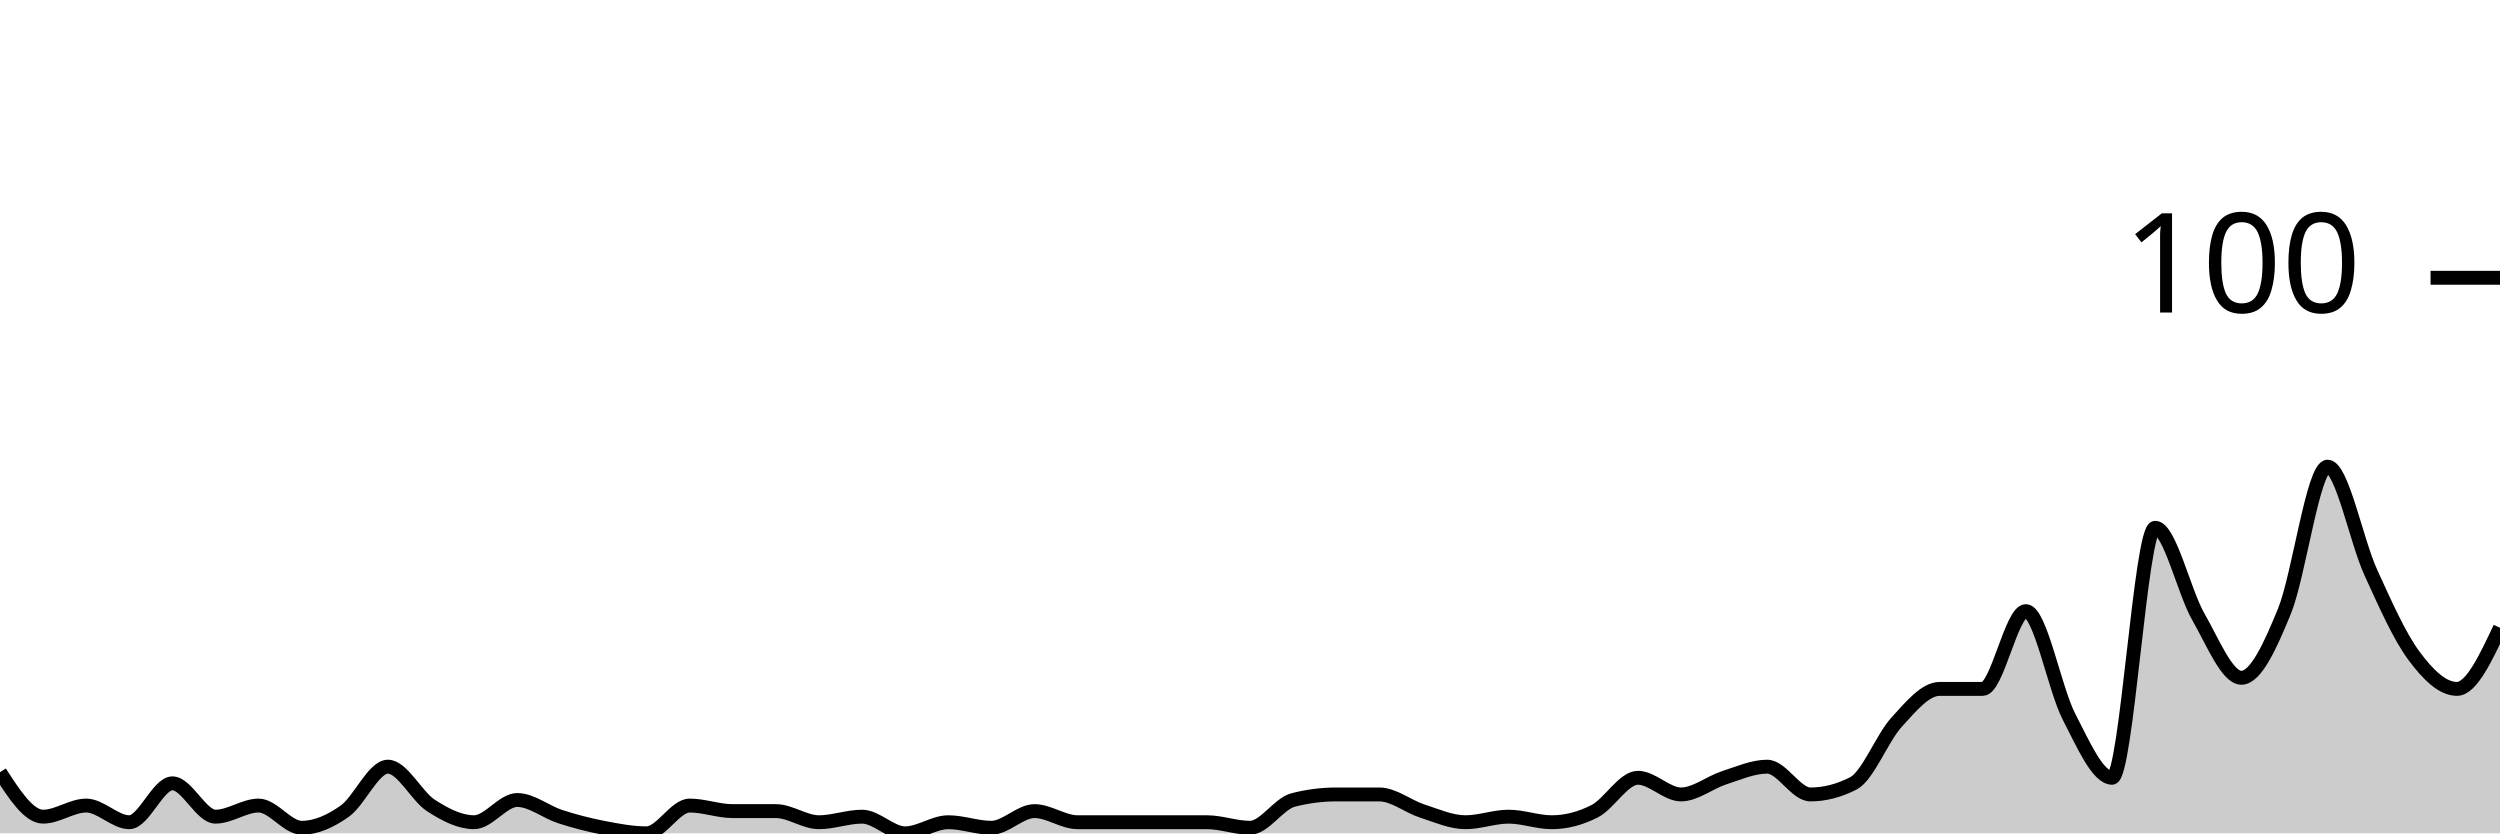
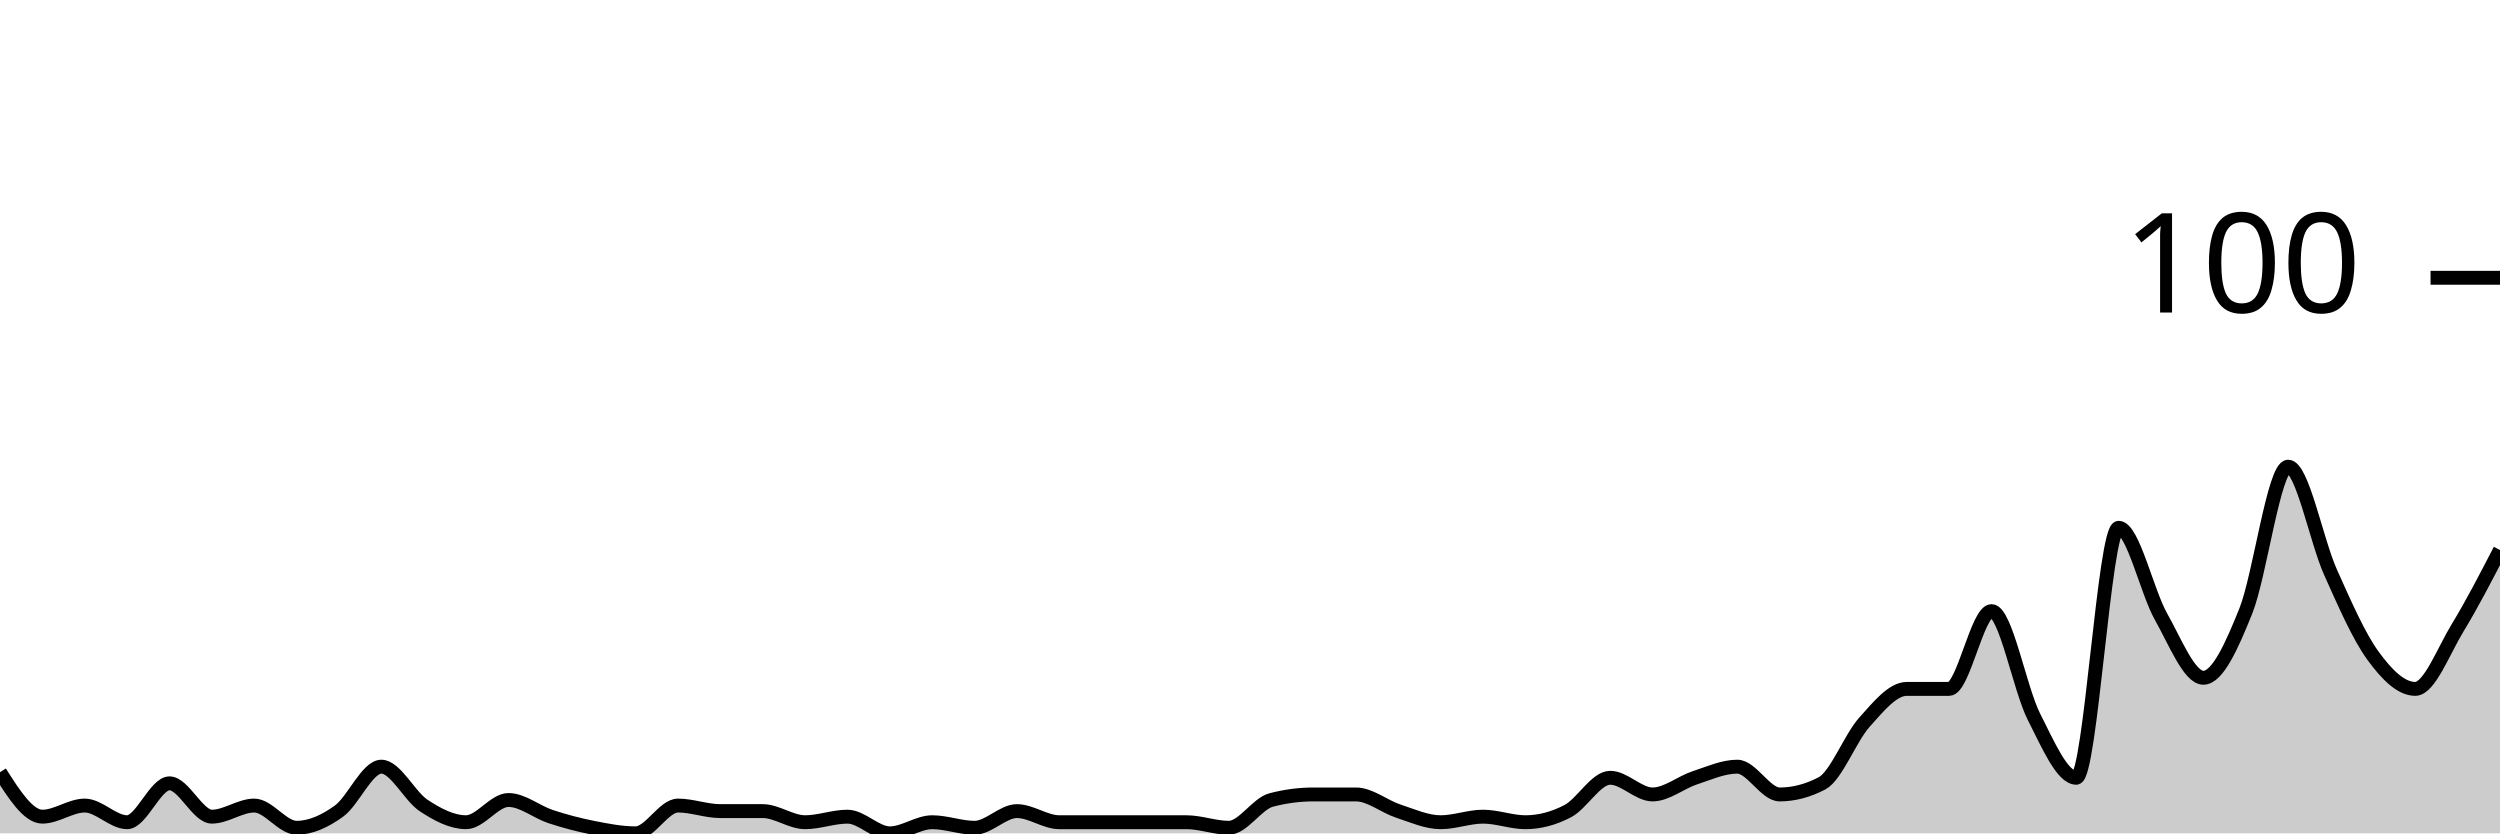
<svg xmlns="http://www.w3.org/2000/svg" viewBox="0 0 180 60">
  <g transform="translate(0,20)">
-     <path class="area" fill="rgba(0, 0, 0, 0.2)" d="M0,35.6C1.034,37.2,2.069,38.8,3.103,38.8C4.138,38.8,5.172,38,6.207,38C7.241,38,8.276,39.2,9.31,39.2C10.345,39.2,11.379,36.4,12.414,36.4C13.448,36.4,14.483,38.8,15.517,38.8C16.552,38.8,17.586,38,18.621,38C19.655,38,20.69,39.6,21.724,39.6C22.759,39.6,23.793,39.133,24.828,38.4C25.862,37.667,26.897,35.2,27.931,35.2C28.966,35.2,30,37.333,31.034,38C32.069,38.667,33.103,39.2,34.138,39.2C35.172,39.2,36.207,37.6,37.241,37.6C38.276,37.6,39.31,38.467,40.345,38.8C41.379,39.133,42.414,39.4,43.448,39.6C44.483,39.8,45.517,40,46.552,40C47.586,40,48.621,38,49.655,38C50.69,38,51.724,38.4,52.759,38.4C53.793,38.4,54.828,38.4,55.862,38.4C56.897,38.4,57.931,39.2,58.966,39.2C60,39.2,61.034,38.8,62.069,38.8C63.103,38.8,64.138,40,65.172,40C66.207,40,67.241,39.2,68.276,39.2C69.31,39.2,70.345,39.6,71.379,39.6C72.414,39.6,73.448,38.4,74.483,38.4C75.517,38.4,76.552,39.2,77.586,39.2C78.621,39.2,79.655,39.2,80.69,39.2C81.724,39.2,82.759,39.2,83.793,39.2C84.828,39.2,85.862,39.2,86.897,39.2C87.931,39.2,88.966,39.6,90,39.6C91.034,39.6,92.069,37.867,93.103,37.6C94.138,37.333,95.172,37.2,96.207,37.2C97.241,37.2,98.276,37.2,99.31,37.2C100.345,37.2,101.379,38.067,102.414,38.4C103.448,38.733,104.483,39.2,105.517,39.2C106.552,39.2,107.586,38.8,108.621,38.8C109.655,38.8,110.69,39.2,111.724,39.2C112.759,39.2,113.793,38.933,114.828,38.4C115.862,37.867,116.897,36,117.931,36C118.966,36,120,37.2,121.034,37.2C122.069,37.2,123.103,36.333,124.138,36C125.172,35.667,126.207,35.2,127.241,35.2C128.276,35.2,129.31,37.2,130.345,37.2C131.379,37.2,132.414,36.933,133.448,36.4C134.483,35.867,135.517,33.133,136.552,32C137.586,30.867,138.621,29.6,139.655,29.6C140.69,29.6,141.724,29.6,142.759,29.6C143.793,29.6,144.828,24,145.862,24C146.897,24,147.931,29.6,148.966,31.6C150,33.6,151.034,36,152.069,36C153.103,36,154.138,18,155.172,18C156.207,18,157.241,22.6,158.276,24.4C159.31,26.2,160.345,28.8,161.379,28.8C162.414,28.8,163.448,26.533,164.483,24C165.517,21.467,166.552,13.6,167.586,13.6C168.621,13.6,169.655,18.933,170.69,21.2C171.724,23.467,172.759,25.8,173.793,27.2C174.828,28.6,175.862,29.6,176.897,29.6C177.931,29.6,178.966,27.4,180,25.2L180,40C178.966,40,177.931,40,176.897,40C175.862,40,174.828,40,173.793,40C172.759,40,171.724,40,170.69,40C169.655,40,168.621,40,167.586,40C166.552,40,165.517,40,164.483,40C163.448,40,162.414,40,161.379,40C160.345,40,159.31,40,158.276,40C157.241,40,156.207,40,155.172,40C154.138,40,153.103,40,152.069,40C151.034,40,150,40,148.966,40C147.931,40,146.897,40,145.862,40C144.828,40,143.793,40,142.759,40C141.724,40,140.69,40,139.655,40C138.621,40,137.586,40,136.552,40C135.517,40,134.483,40,133.448,40C132.414,40,131.379,40,130.345,40C129.31,40,128.276,40,127.241,40C126.207,40,125.172,40,124.138,40C123.103,40,122.069,40,121.034,40C120,40,118.966,40,117.931,40C116.897,40,115.862,40,114.828,40C113.793,40,112.759,40,111.724,40C110.69,40,109.655,40,108.621,40C107.586,40,106.552,40,105.517,40C104.483,40,103.448,40,102.414,40C101.379,40,100.345,40,99.31,40C98.276,40,97.241,40,96.207,40C95.172,40,94.138,40,93.103,40C92.069,40,91.034,40,90,40C88.966,40,87.931,40,86.897,40C85.862,40,84.828,40,83.793,40C82.759,40,81.724,40,80.69,40C79.655,40,78.621,40,77.586,40C76.552,40,75.517,40,74.483,40C73.448,40,72.414,40,71.379,40C70.345,40,69.31,40,68.276,40C67.241,40,66.207,40,65.172,40C64.138,40,63.103,40,62.069,40C61.034,40,60,40,58.966,40C57.931,40,56.897,40,55.862,40C54.828,40,53.793,40,52.759,40C51.724,40,50.69,40,49.655,40C48.621,40,47.586,40,46.552,40C45.517,40,44.483,40,43.448,40C42.414,40,41.379,40,40.345,40C39.31,40,38.276,40,37.241,40C36.207,40,35.172,40,34.138,40C33.103,40,32.069,40,31.034,40C30,40,28.966,40,27.931,40C26.897,40,25.862,40,24.828,40C23.793,40,22.759,40,21.724,40C20.69,40,19.655,40,18.621,40C17.586,40,16.552,40,15.517,40C14.483,40,13.448,40,12.414,40C11.379,40,10.345,40,9.31,40C8.276,40,7.241,40,6.207,40C5.172,40,4.138,40,3.103,40C2.069,40,1.034,40,0,40Z" />
-     <path class="line" stroke="black" fill="none" d="M0,35.6C1.034,37.2,2.069,38.8,3.103,38.8C4.138,38.8,5.172,38,6.207,38C7.241,38,8.276,39.2,9.31,39.2C10.345,39.2,11.379,36.4,12.414,36.4C13.448,36.4,14.483,38.8,15.517,38.8C16.552,38.8,17.586,38,18.621,38C19.655,38,20.69,39.6,21.724,39.6C22.759,39.6,23.793,39.133,24.828,38.4C25.862,37.667,26.897,35.2,27.931,35.2C28.966,35.2,30,37.333,31.034,38C32.069,38.667,33.103,39.2,34.138,39.2C35.172,39.2,36.207,37.6,37.241,37.6C38.276,37.6,39.31,38.467,40.345,38.8C41.379,39.133,42.414,39.4,43.448,39.6C44.483,39.8,45.517,40,46.552,40C47.586,40,48.621,38,49.655,38C50.69,38,51.724,38.4,52.759,38.4C53.793,38.4,54.828,38.4,55.862,38.4C56.897,38.4,57.931,39.2,58.966,39.2C60,39.2,61.034,38.8,62.069,38.8C63.103,38.8,64.138,40,65.172,40C66.207,40,67.241,39.2,68.276,39.2C69.31,39.2,70.345,39.6,71.379,39.6C72.414,39.6,73.448,38.4,74.483,38.4C75.517,38.4,76.552,39.2,77.586,39.2C78.621,39.2,79.655,39.2,80.69,39.2C81.724,39.2,82.759,39.2,83.793,39.2C84.828,39.2,85.862,39.2,86.897,39.2C87.931,39.2,88.966,39.6,90,39.6C91.034,39.6,92.069,37.867,93.103,37.6C94.138,37.333,95.172,37.2,96.207,37.2C97.241,37.2,98.276,37.2,99.31,37.2C100.345,37.2,101.379,38.067,102.414,38.4C103.448,38.733,104.483,39.2,105.517,39.2C106.552,39.2,107.586,38.8,108.621,38.8C109.655,38.8,110.69,39.2,111.724,39.2C112.759,39.2,113.793,38.933,114.828,38.4C115.862,37.867,116.897,36,117.931,36C118.966,36,120,37.2,121.034,37.2C122.069,37.2,123.103,36.333,124.138,36C125.172,35.667,126.207,35.2,127.241,35.2C128.276,35.2,129.31,37.2,130.345,37.2C131.379,37.2,132.414,36.933,133.448,36.4C134.483,35.867,135.517,33.133,136.552,32C137.586,30.867,138.621,29.6,139.655,29.6C140.69,29.6,141.724,29.6,142.759,29.6C143.793,29.6,144.828,24,145.862,24C146.897,24,147.931,29.6,148.966,31.6C150,33.6,151.034,36,152.069,36C153.103,36,154.138,18,155.172,18C156.207,18,157.241,22.6,158.276,24.4C159.31,26.2,160.345,28.8,161.379,28.8C162.414,28.8,163.448,26.533,164.483,24C165.517,21.467,166.552,13.6,167.586,13.6C168.621,13.6,169.655,18.933,170.69,21.2C171.724,23.467,172.759,25.8,173.793,27.2C174.828,28.6,175.862,29.6,176.897,29.6C177.931,29.6,178.966,27.4,180,25.2" />
+     <path class="area" fill="rgba(0, 0, 0, 0.2)" d="M0,35.6C1.017,37.2,2.034,38.8,3.051,38.8C4.068,38.8,5.085,38,6.102,38C7.119,38,8.136,39.2,9.153,39.2C10.169,39.2,11.186,36.4,12.203,36.4C13.22,36.4,14.237,38.8,15.254,38.8C16.271,38.8,17.288,38,18.305,38C19.322,38,20.339,39.6,21.356,39.6C22.373,39.6,23.39,39.133,24.407,38.4C25.424,37.667,26.441,35.2,27.458,35.2C28.475,35.2,29.492,37.333,30.508,38C31.525,38.667,32.542,39.2,33.559,39.2C34.576,39.2,35.593,37.6,36.61,37.6C37.627,37.6,38.644,38.467,39.661,38.8C40.678,39.133,41.695,39.4,42.712,39.6C43.729,39.8,44.746,40,45.763,40C46.78,40,47.797,38,48.814,38C49.831,38,50.847,38.4,51.864,38.4C52.881,38.4,53.898,38.4,54.915,38.4C55.932,38.4,56.949,39.2,57.966,39.2C58.983,39.2,60,38.8,61.017,38.8C62.034,38.8,63.051,40,64.068,40C65.085,40,66.102,39.2,67.119,39.2C68.136,39.2,69.153,39.6,70.169,39.6C71.186,39.6,72.203,38.4,73.22,38.4C74.237,38.4,75.254,39.2,76.271,39.2C77.288,39.2,78.305,39.2,79.322,39.2C80.339,39.2,81.356,39.2,82.373,39.2C83.39,39.2,84.407,39.2,85.424,39.2C86.441,39.2,87.458,39.6,88.475,39.6C89.492,39.6,90.508,37.867,91.525,37.6C92.542,37.333,93.559,37.2,94.576,37.2C95.593,37.2,96.61,37.2,97.627,37.2C98.644,37.2,99.661,38.067,100.678,38.4C101.695,38.733,102.712,39.2,103.729,39.2C104.746,39.2,105.763,38.8,106.78,38.8C107.797,38.8,108.814,39.2,109.831,39.2C110.847,39.2,111.864,38.933,112.881,38.4C113.898,37.867,114.915,36,115.932,36C116.949,36,117.966,37.2,118.983,37.2C120,37.2,121.017,36.333,122.034,36C123.051,35.667,124.068,35.2,125.085,35.2C126.102,35.2,127.119,37.2,128.136,37.2C129.153,37.2,130.169,36.933,131.186,36.4C132.203,35.867,133.22,33.133,134.237,32C135.254,30.867,136.271,29.6,137.288,29.6C138.305,29.6,139.322,29.6,140.339,29.6C141.356,29.6,142.373,24,143.39,24C144.407,24,145.424,29.6,146.441,31.6C147.458,33.6,148.475,36,149.492,36C150.508,36,151.525,18,152.542,18C153.559,18,154.576,22.6,155.593,24.4C156.61,26.2,157.627,28.8,158.644,28.8C159.661,28.8,160.678,26.533,161.695,24C162.712,21.467,163.729,13.6,164.746,13.6C165.763,13.6,166.78,18.933,167.797,21.2C168.814,23.467,169.831,25.8,170.847,27.2C171.864,28.6,172.881,29.6,173.898,29.6C174.915,29.6,175.932,26.867,176.949,25.2C177.966,23.533,178.983,21.567,180,19.6L180,40C178.983,40,177.966,40,176.949,40C175.932,40,174.915,40,173.898,40C172.881,40,171.864,40,170.847,40C169.831,40,168.814,40,167.797,40C166.78,40,165.763,40,164.746,40C163.729,40,162.712,40,161.695,40C160.678,40,159.661,40,158.644,40C157.627,40,156.61,40,155.593,40C154.576,40,153.559,40,152.542,40C151.525,40,150.508,40,149.492,40C148.475,40,147.458,40,146.441,40C145.424,40,144.407,40,143.39,40C142.373,40,141.356,40,140.339,40C139.322,40,138.305,40,137.288,40C136.271,40,135.254,40,134.237,40C133.22,40,132.203,40,131.186,40C130.169,40,129.153,40,128.136,40C127.119,40,126.102,40,125.085,40C124.068,40,123.051,40,122.034,40C121.017,40,120,40,118.983,40C117.966,40,116.949,40,115.932,40C114.915,40,113.898,40,112.881,40C111.864,40,110.847,40,109.831,40C108.814,40,107.797,40,106.78,40C105.763,40,104.746,40,103.729,40C102.712,40,101.695,40,100.678,40C99.661,40,98.644,40,97.627,40C96.61,40,95.593,40,94.576,40C93.559,40,92.542,40,91.525,40C90.508,40,89.492,40,88.475,40C87.458,40,86.441,40,85.424,40C84.407,40,83.39,40,82.373,40C81.356,40,80.339,40,79.322,40C78.305,40,77.288,40,76.271,40C75.254,40,74.237,40,73.22,40C72.203,40,71.186,40,70.169,40C69.153,40,68.136,40,67.119,40C66.102,40,65.085,40,64.068,40C63.051,40,62.034,40,61.017,40C60,40,58.983,40,57.966,40C56.949,40,55.932,40,54.915,40C53.898,40,52.881,40,51.864,40C50.847,40,49.831,40,48.814,40C47.797,40,46.78,40,45.763,40C44.746,40,43.729,40,42.712,40C41.695,40,40.678,40,39.661,40C38.644,40,37.627,40,36.61,40C35.593,40,34.576,40,33.559,40C32.542,40,31.525,40,30.508,40C29.492,40,28.475,40,27.458,40C26.441,40,25.424,40,24.407,40C23.39,40,22.373,40,21.356,40C20.339,40,19.322,40,18.305,40C17.288,40,16.271,40,15.254,40C14.237,40,13.22,40,12.203,40C11.186,40,10.169,40,9.153,40C8.136,40,7.119,40,6.102,40C5.085,40,4.068,40,3.051,40C2.034,40,1.017,40,0,40Z" />
+     <path class="line" stroke="black" fill="none" d="M0,35.6C1.017,37.2,2.034,38.8,3.051,38.8C4.068,38.8,5.085,38,6.102,38C7.119,38,8.136,39.2,9.153,39.2C10.169,39.2,11.186,36.4,12.203,36.4C13.22,36.4,14.237,38.8,15.254,38.8C16.271,38.8,17.288,38,18.305,38C19.322,38,20.339,39.6,21.356,39.6C22.373,39.6,23.39,39.133,24.407,38.4C25.424,37.667,26.441,35.2,27.458,35.2C28.475,35.2,29.492,37.333,30.508,38C31.525,38.667,32.542,39.2,33.559,39.2C34.576,39.2,35.593,37.6,36.61,37.6C37.627,37.6,38.644,38.467,39.661,38.8C40.678,39.133,41.695,39.4,42.712,39.6C43.729,39.8,44.746,40,45.763,40C46.78,40,47.797,38,48.814,38C49.831,38,50.847,38.4,51.864,38.4C52.881,38.4,53.898,38.4,54.915,38.4C55.932,38.4,56.949,39.2,57.966,39.2C58.983,39.2,60,38.8,61.017,38.8C62.034,38.8,63.051,40,64.068,40C65.085,40,66.102,39.2,67.119,39.2C68.136,39.2,69.153,39.6,70.169,39.6C71.186,39.6,72.203,38.4,73.22,38.4C74.237,38.4,75.254,39.2,76.271,39.2C77.288,39.2,78.305,39.2,79.322,39.2C80.339,39.2,81.356,39.2,82.373,39.2C83.39,39.2,84.407,39.2,85.424,39.2C86.441,39.2,87.458,39.6,88.475,39.6C89.492,39.6,90.508,37.867,91.525,37.6C92.542,37.333,93.559,37.2,94.576,37.2C95.593,37.2,96.61,37.2,97.627,37.2C98.644,37.2,99.661,38.067,100.678,38.4C101.695,38.733,102.712,39.2,103.729,39.2C104.746,39.2,105.763,38.8,106.78,38.8C107.797,38.8,108.814,39.2,109.831,39.2C110.847,39.2,111.864,38.933,112.881,38.4C113.898,37.867,114.915,36,115.932,36C116.949,36,117.966,37.2,118.983,37.2C120,37.2,121.017,36.333,122.034,36C123.051,35.667,124.068,35.2,125.085,35.2C126.102,35.2,127.119,37.2,128.136,37.2C129.153,37.2,130.169,36.933,131.186,36.4C132.203,35.867,133.22,33.133,134.237,32C135.254,30.867,136.271,29.6,137.288,29.6C138.305,29.6,139.322,29.6,140.339,29.6C141.356,29.6,142.373,24,143.39,24C144.407,24,145.424,29.6,146.441,31.6C147.458,33.6,148.475,36,149.492,36C150.508,36,151.525,18,152.542,18C153.559,18,154.576,22.6,155.593,24.4C156.61,26.2,157.627,28.8,158.644,28.8C159.661,28.8,160.678,26.533,161.695,24C162.712,21.467,163.729,13.6,164.746,13.6C165.763,13.6,166.78,18.933,167.797,21.2C168.814,23.467,169.831,25.8,170.847,27.2C171.864,28.6,172.881,29.6,173.898,29.6C174.915,29.6,175.932,26.867,176.949,25.2C177.966,23.533,178.983,21.567,180,19.6" />
    <path class="axis-ceiling" stroke-width="1" stroke="black" fill="none" d="M175,0L180,0" />
    <text class="axis-ceiling-label" font-family="sans-serif" text-anchor="end" font-size="10px" x="170" y="2.5">100</text>
  </g>
</svg>
